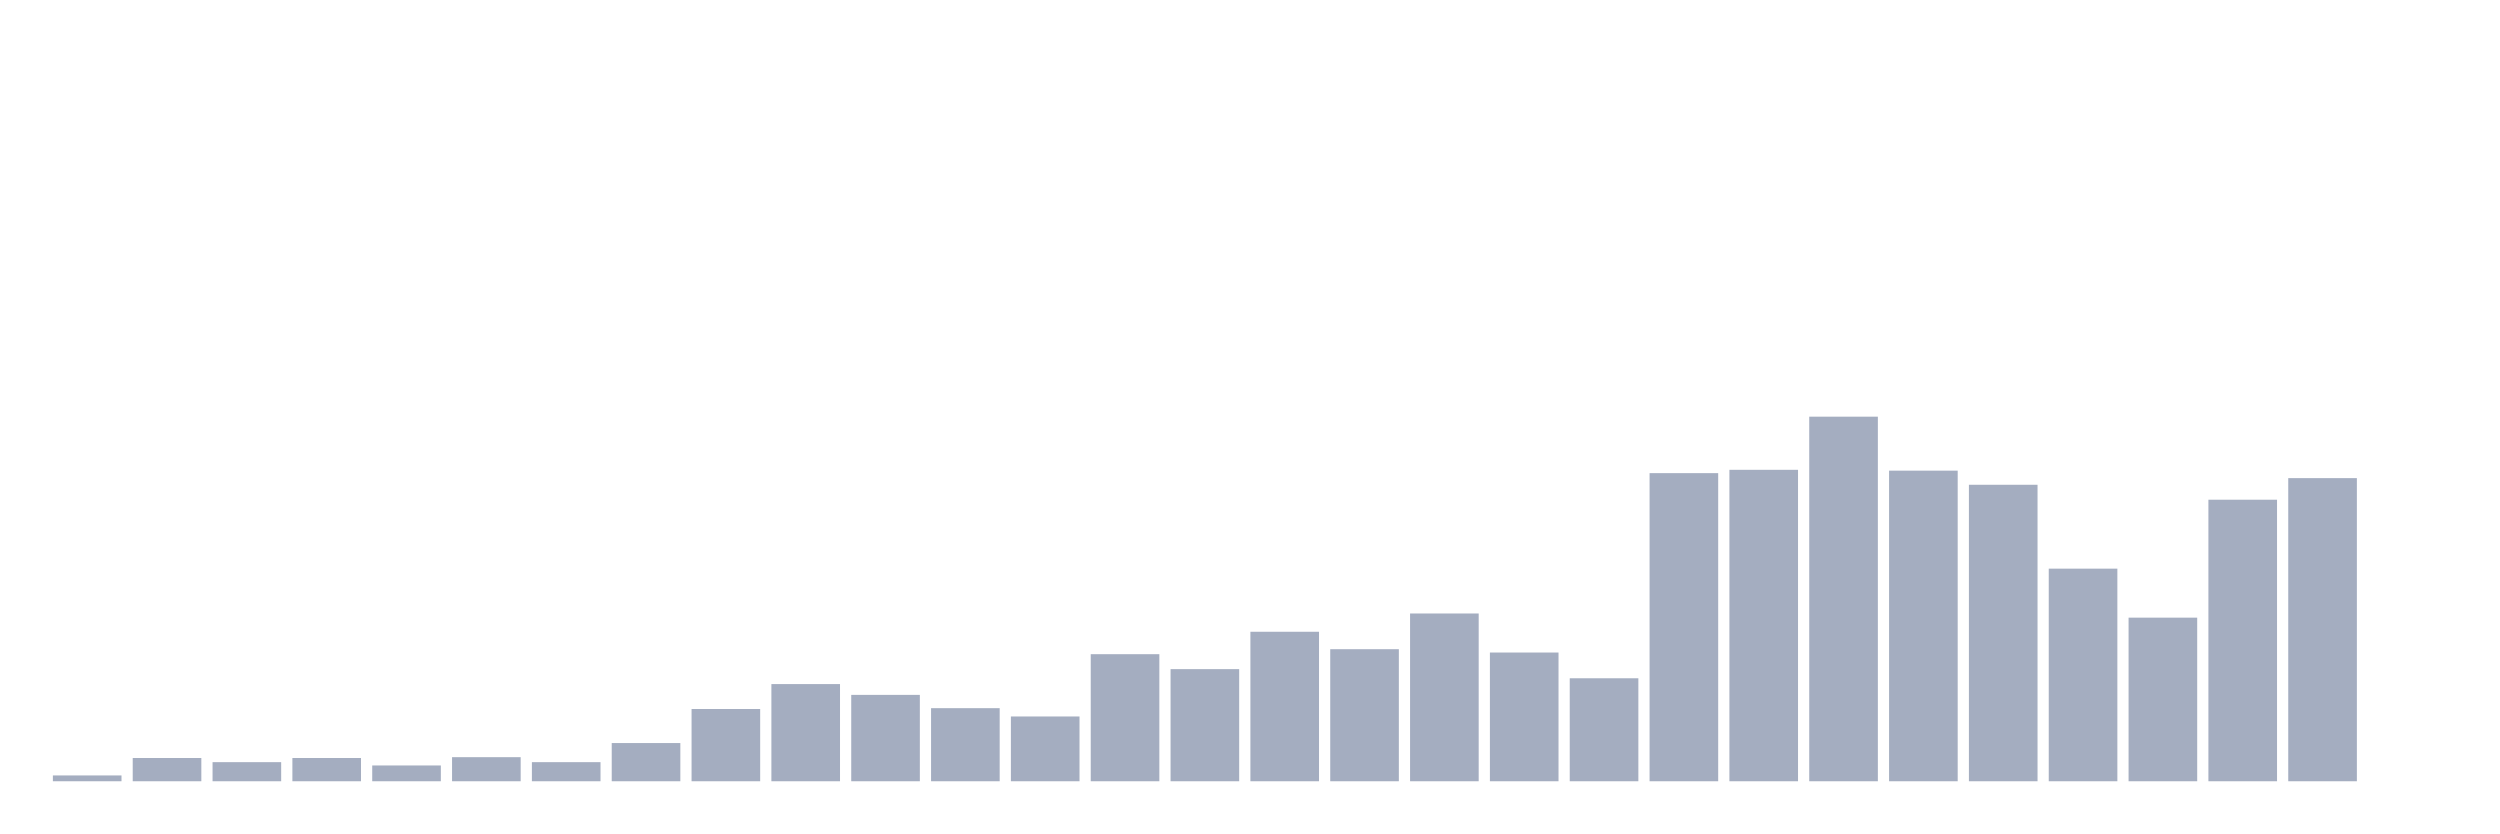
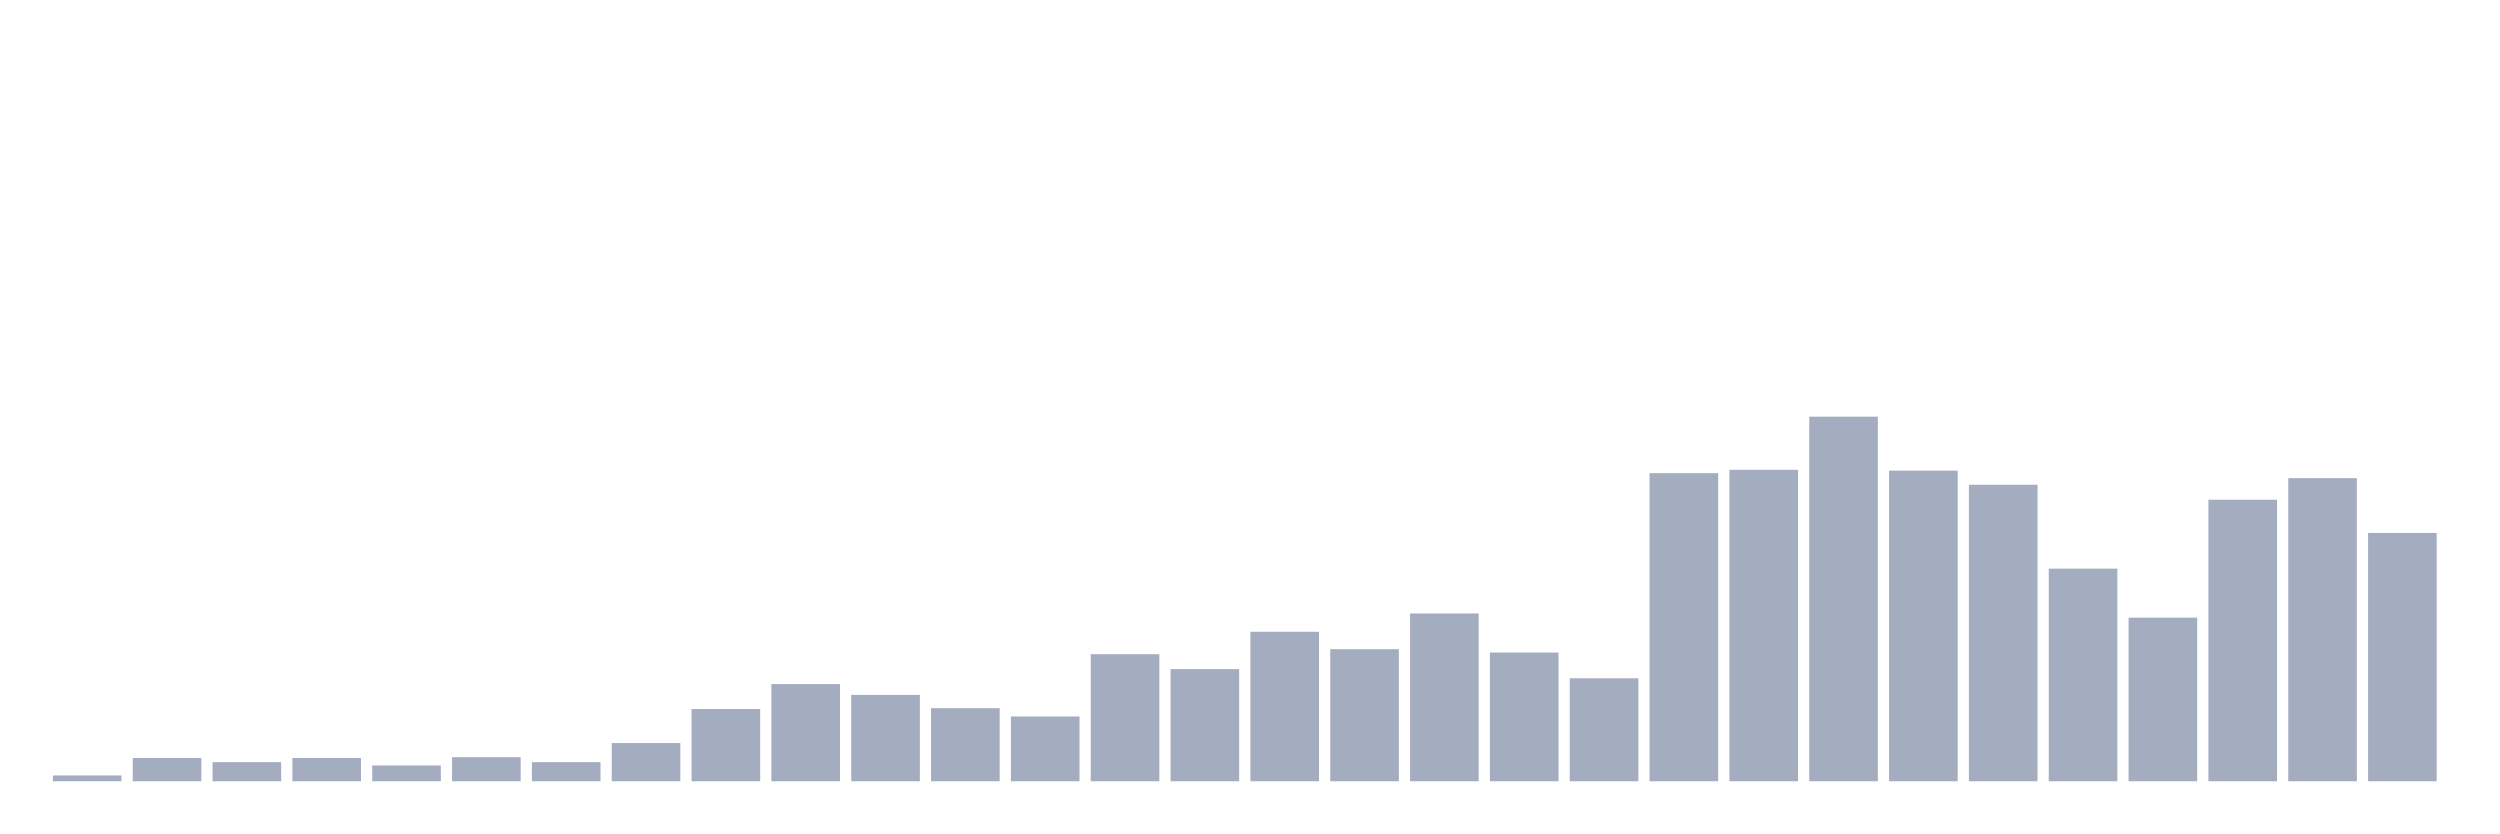
<svg xmlns="http://www.w3.org/2000/svg" viewBox="0 0 480 160">
  <g transform="translate(10,10)">
    <rect class="bar" x="0.153" width="13.175" y="138.884" height="1.116" fill="rgb(164,173,192)" />
    <rect class="bar" x="15.482" width="13.175" y="135.535" height="4.465" fill="rgb(164,173,192)" />
    <rect class="bar" x="30.81" width="13.175" y="136.333" height="3.667" fill="rgb(164,173,192)" />
    <rect class="bar" x="46.138" width="13.175" y="135.535" height="4.465" fill="rgb(164,173,192)" />
    <rect class="bar" x="61.466" width="13.175" y="136.97" height="3.03" fill="rgb(164,173,192)" />
    <rect class="bar" x="76.794" width="13.175" y="135.376" height="4.624" fill="rgb(164,173,192)" />
    <rect class="bar" x="92.123" width="13.175" y="136.333" height="3.667" fill="rgb(164,173,192)" />
    <rect class="bar" x="107.451" width="13.175" y="132.665" height="7.335" fill="rgb(164,173,192)" />
    <rect class="bar" x="122.779" width="13.175" y="126.128" height="13.872" fill="rgb(164,173,192)" />
    <rect class="bar" x="138.107" width="13.175" y="121.344" height="18.656" fill="rgb(164,173,192)" />
    <rect class="bar" x="153.436" width="13.175" y="123.417" height="16.583" fill="rgb(164,173,192)" />
    <rect class="bar" x="168.764" width="13.175" y="125.968" height="14.032" fill="rgb(164,173,192)" />
    <rect class="bar" x="184.092" width="13.175" y="127.563" height="12.437" fill="rgb(164,173,192)" />
    <rect class="bar" x="199.42" width="13.175" y="115.604" height="24.396" fill="rgb(164,173,192)" />
    <rect class="bar" x="214.748" width="13.175" y="118.474" height="21.526" fill="rgb(164,173,192)" />
    <rect class="bar" x="230.077" width="13.175" y="111.298" height="28.702" fill="rgb(164,173,192)" />
    <rect class="bar" x="245.405" width="13.175" y="114.647" height="25.353" fill="rgb(164,173,192)" />
    <rect class="bar" x="260.733" width="13.175" y="107.79" height="32.21" fill="rgb(164,173,192)" />
    <rect class="bar" x="276.061" width="13.175" y="115.285" height="24.715" fill="rgb(164,173,192)" />
    <rect class="bar" x="291.39" width="13.175" y="120.228" height="19.772" fill="rgb(164,173,192)" />
    <rect class="bar" x="306.718" width="13.175" y="80.843" height="59.157" fill="rgb(164,173,192)" />
    <rect class="bar" x="322.046" width="13.175" y="80.205" height="59.795" fill="rgb(164,173,192)" />
    <rect class="bar" x="337.374" width="13.175" y="70" height="70" fill="rgb(164,173,192)" />
    <rect class="bar" x="352.702" width="13.175" y="80.364" height="59.636" fill="rgb(164,173,192)" />
    <rect class="bar" x="368.031" width="13.175" y="83.075" height="56.925" fill="rgb(164,173,192)" />
    <rect class="bar" x="383.359" width="13.175" y="99.18" height="40.82" fill="rgb(164,173,192)" />
    <rect class="bar" x="398.687" width="13.175" y="108.588" height="31.412" fill="rgb(164,173,192)" />
    <rect class="bar" x="414.015" width="13.175" y="85.945" height="54.055" fill="rgb(164,173,192)" />
    <rect class="bar" x="429.344" width="13.175" y="81.8" height="58.2" fill="rgb(164,173,192)" />
-     <rect class="bar" x="444.672" width="13.175" y="140" height="0" fill="rgb(164,173,192)" />
+     <rect class="bar" x="444.672" width="13.175" y="92.323" height="47.677" fill="rgb(164,173,192)" />
  </g>
</svg>
